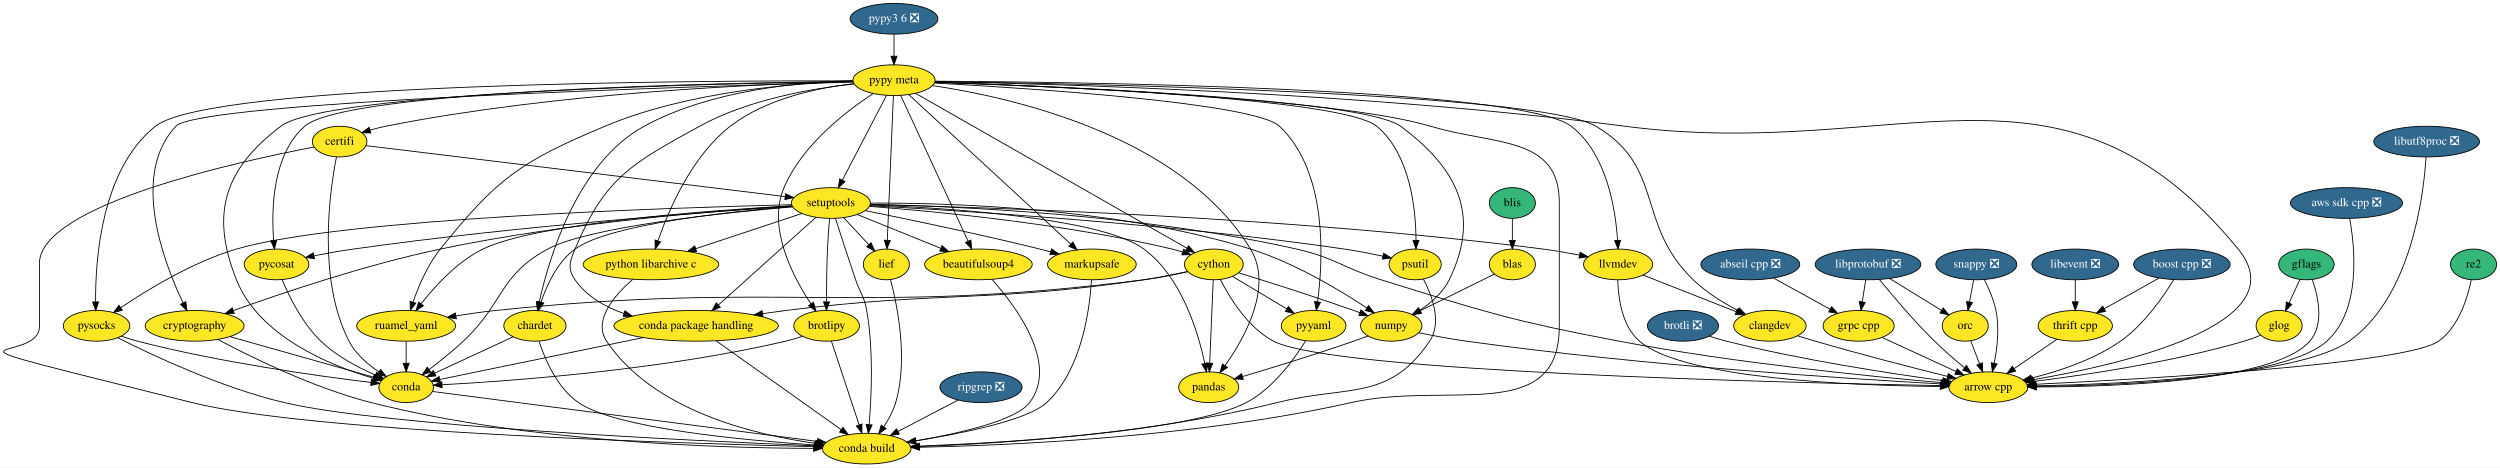
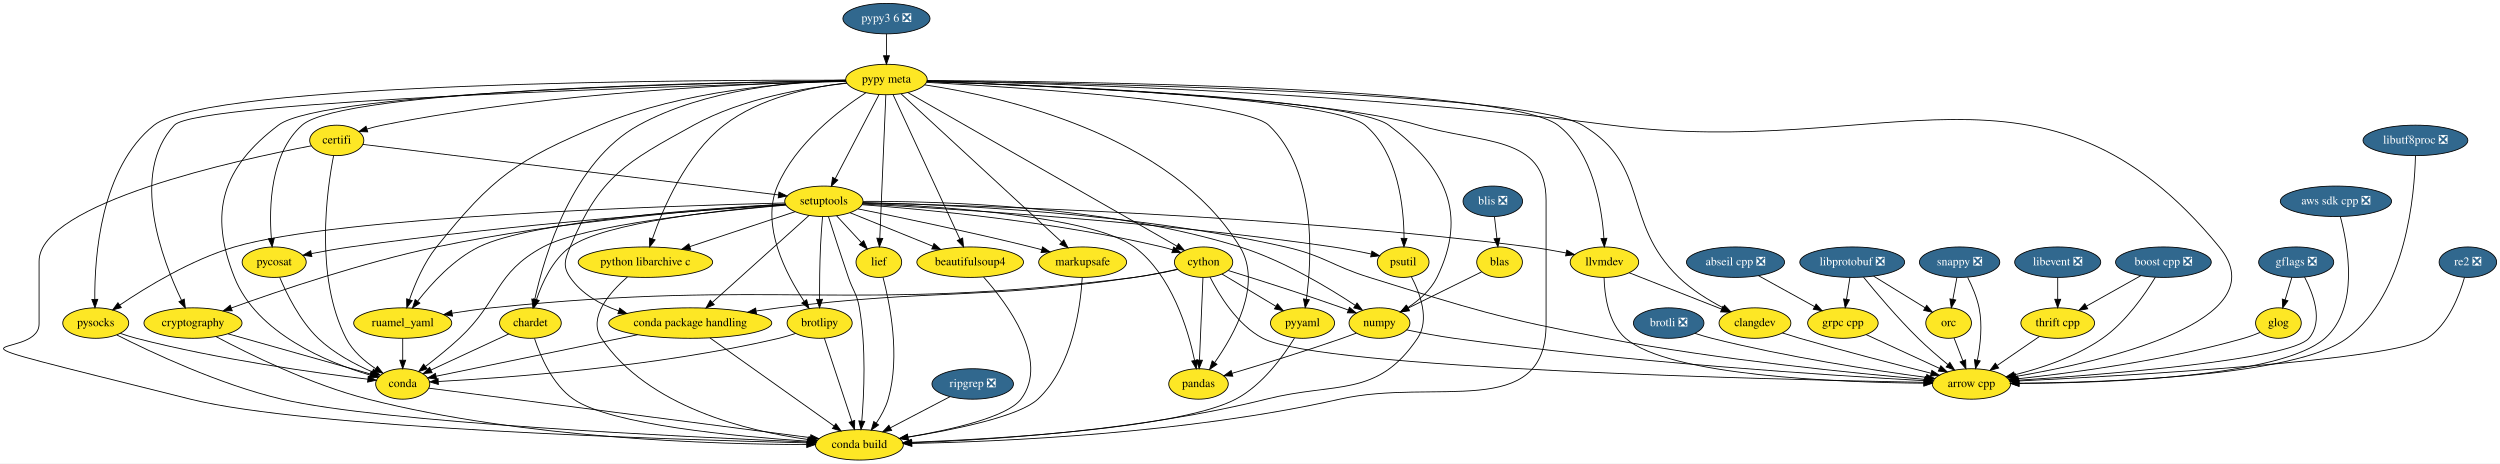
- <svg xmlns="http://www.w3.org/2000/svg" xmlns:xlink="http://www.w3.org/1999/xlink" width="2931pt" height="548pt" viewBox="0.00 0.00 2931.21 548.00">
+ <svg xmlns="http://www.w3.org/2000/svg" xmlns:xlink="http://www.w3.org/1999/xlink" width="2956pt" height="548pt" viewBox="0.00 0.00 2956.21 548.00">
  <g id="graph0" class="graph" transform="scale(1 1) rotate(0) translate(4 544)">
-     <polygon fill="white" stroke="transparent" points="-4,4 -4,-544 2927.21,-544 2927.21,4 -4,4" />
+     <polygon fill="white" stroke="transparent" points="-4,4 -4,-544 2952.21,-544 2952.21,4 -4,4" />
    <g id="node1" class="node">
      <g id="a_node1">
        <a xlink:href="https://github.com/conda-forge/arrow-cpp-feedstock" xlink:title="arrow cpp">
          <ellipse fill="#fde725" stroke="black" cx="2327.21" cy="-90" rx="46.29" ry="18" />
          <text text-anchor="middle" x="2327.21" y="-86.3" font-family="Times,serif" font-size="14.00">arrow cpp</text>
        </a>
      </g>
    </g>
    <g id="node2" class="node">
      <g id="a_node2">
        <a xlink:href="https://github.com/conda-forge/beautifulsoup4-feedstock" xlink:title="beautifulsoup4">
          <ellipse fill="#fde725" stroke="black" cx="1143.21" cy="-234" rx="63.09" ry="18" />
          <text text-anchor="middle" x="1143.21" y="-230.3" font-family="Times,serif" font-size="14.00">beautifulsoup4</text>
        </a>
      </g>
    </g>
    <g id="node3" class="node">
      <g id="a_node3">
        <a xlink:href="https://github.com/conda-forge/conda-build-feedstock" xlink:title="conda build">
          <ellipse fill="#fde725" stroke="black" cx="1012.21" cy="-18" rx="52" ry="18" />
          <text text-anchor="middle" x="1012.21" y="-14.3" font-family="Times,serif" font-size="14.00">conda build</text>
        </a>
      </g>
    </g>
    <g id="edge1" class="edge">
      <path fill="none" stroke="black" d="M1159.08,-216.39C1186.79,-185.36 1237.87,-117.59 1203.21,-72 1186.99,-50.66 1119.79,-35.67 1069.66,-27.2" />
      <polygon fill="black" stroke="black" points="1070,-23.71 1059.56,-25.54 1068.86,-30.62 1070,-23.71" />
    </g>
    <g id="node4" class="node">
      <g id="a_node4">
        <a xlink:href="https://github.com/conda-forge/boost-cpp-feedstock/pull/79" xlink:title="boost cpp ❎">
          <ellipse fill="#31688e" stroke="black" cx="2554.21" cy="-234" rx="56.59" ry="18" />
          <text text-anchor="middle" x="2554.21" y="-230.3" font-family="Times,serif" font-size="14.00" fill="white">boost cpp ❎</text>
        </a>
      </g>
    </g>
    <g id="edge2" class="edge">
      <path fill="none" stroke="black" d="M2544.67,-216.17C2532.56,-196.25 2509.9,-163.36 2482.21,-144 2451.08,-122.24 2410.25,-108.76 2378.31,-100.84" />
      <polygon fill="black" stroke="black" points="2378.81,-97.37 2368.27,-98.46 2377.19,-104.18 2378.81,-97.37" />
    </g>
    <g id="node5" class="node">
      <g id="a_node5">
        <a xlink:href="https://github.com/conda-forge/thrift-cpp-feedstock" xlink:title="thrift cpp">
          <ellipse fill="#fde725" stroke="black" cx="2429.21" cy="-162" rx="43.59" ry="18" />
          <text text-anchor="middle" x="2429.21" y="-158.3" font-family="Times,serif" font-size="14.00">thrift cpp</text>
        </a>
      </g>
    </g>
    <g id="edge3" class="edge">
      <path fill="none" stroke="black" d="M2527.39,-217.98C2508.6,-207.46 2483.35,-193.32 2463.16,-182.01" />
      <polygon fill="black" stroke="black" points="2464.71,-178.87 2454.28,-177.04 2461.29,-184.98 2464.71,-178.87" />
    </g>
    <g id="edge4" class="edge">
      <path fill="none" stroke="black" d="M2407.58,-146.15C2393.07,-136.2 2373.75,-122.94 2357.69,-111.92" />
      <polygon fill="black" stroke="black" points="2359.38,-108.84 2349.16,-106.07 2355.42,-114.61 2359.38,-108.84" />
    </g>
    <g id="node6" class="node">
      <g id="a_node6">
        <a xlink:href="https://github.com/conda-forge/brotli-feedstock/pull/24" xlink:title="brotli ❎">
          <ellipse fill="#31688e" stroke="black" cx="1969.21" cy="-162" rx="41.69" ry="18" />
          <text text-anchor="middle" x="1969.21" y="-158.3" font-family="Times,serif" font-size="14.00" fill="white">brotli ❎</text>
        </a>
      </g>
    </g>
    <g id="edge5" class="edge">
      <path fill="none" stroke="black" d="M2000.27,-149.82C2006.8,-147.7 2013.69,-145.64 2020.21,-144 2107.85,-121.96 2211.86,-106.11 2273.55,-97.76" />
      <polygon fill="black" stroke="black" points="2274.37,-101.19 2283.82,-96.39 2273.44,-94.25 2274.37,-101.19" />
    </g>
    <g id="node7" class="node">
      <g id="a_node7">
        <a xlink:href="https://github.com/conda-forge/brotlipy-feedstock" xlink:title="brotlipy">
          <ellipse fill="#fde725" stroke="black" cx="965.21" cy="-162" rx="38.5" ry="18" />
          <text text-anchor="middle" x="965.21" y="-158.3" font-family="Times,serif" font-size="14.00">brotlipy</text>
        </a>
      </g>
    </g>
    <g id="edge6" class="edge">
      <path fill="none" stroke="black" d="M970.78,-144.15C978.8,-119.94 993.65,-75.05 1003.23,-46.13" />
      <polygon fill="black" stroke="black" points="1006.67,-46.86 1006.49,-36.27 1000.03,-44.66 1006.67,-46.86" />
    </g>
    <g id="node8" class="node">
      <g id="a_node8">
        <a xlink:href="https://github.com/conda-forge/conda-feedstock" xlink:title="conda">
          <ellipse fill="#fde725" stroke="black" cx="472.21" cy="-90" rx="32" ry="18" />
          <text text-anchor="middle" x="472.21" y="-86.3" font-family="Times,serif" font-size="14.00">conda</text>
        </a>
      </g>
    </g>
    <g id="edge7" class="edge">
      <path fill="none" stroke="black" d="M936.84,-149.78C930.46,-147.59 923.66,-145.51 917.21,-144 771.65,-110 593.93,-97.18 514.31,-92.9" />
      <polygon fill="black" stroke="black" points="514.36,-89.4 504.19,-92.38 513.99,-96.39 514.36,-89.4" />
    </g>
    <g id="edge8" class="edge">
      <path fill="none" stroke="black" d="M503.18,-84.99C590.63,-73.65 840.46,-41.26 954.36,-26.5" />
      <polygon fill="black" stroke="black" points="954.82,-29.97 964.29,-25.21 953.92,-23.03 954.82,-29.97" />
    </g>
    <g id="node9" class="node">
      <g id="a_node9">
        <a xlink:href="https://github.com/conda-forge/certifi-feedstock" xlink:title="certifi">
          <ellipse fill="#fde725" stroke="black" cx="394.21" cy="-378" rx="32" ry="18" />
          <text text-anchor="middle" x="394.21" y="-374.3" font-family="Times,serif" font-size="14.00">certifi</text>
        </a>
      </g>
    </g>
    <g id="edge9" class="edge">
      <path fill="none" stroke="black" d="M364.2,-371.6C279.07,-355.42 42.21,-304.19 42.21,-235 42.21,-235 42.21,-235 42.21,-161 42.21,-113.69 -129.4,-159.61 221.21,-72 359.05,-37.55 789.06,-24.2 950.31,-20.32" />
      <polygon fill="black" stroke="black" points="950.62,-23.81 960.53,-20.07 950.45,-16.81 950.62,-23.81" />
    </g>
    <g id="edge10" class="edge">
      <path fill="none" stroke="black" d="M390.48,-359.99C382.6,-319.77 367.84,-216.77 405.21,-144 412.93,-128.96 427.07,-116.8 440.37,-107.94" />
      <polygon fill="black" stroke="black" points="442.29,-110.87 448.92,-102.6 438.58,-104.93 442.29,-110.87" />
    </g>
    <g id="node10" class="node">
      <g id="a_node10">
        <a xlink:href="https://github.com/conda-forge/setuptools-feedstock" xlink:title="setuptools">
          <ellipse fill="#fde725" stroke="black" cx="970.21" cy="-306" rx="46.29" ry="18" />
          <text text-anchor="middle" x="970.21" y="-302.3" font-family="Times,serif" font-size="14.00">setuptools</text>
        </a>
      </g>
    </g>
    <g id="edge11" class="edge">
      <path fill="none" stroke="black" d="M425.18,-373.24C518.52,-361.89 797.95,-327.93 916.3,-313.55" />
      <polygon fill="black" stroke="black" points="917.06,-316.98 926.57,-312.3 916.22,-310.04 917.06,-316.98" />
    </g>
    <g id="edge12" class="edge">
      <path fill="none" stroke="black" d="M1016.49,-304.42C1111.38,-302.38 1334.39,-293.19 1516.21,-252 1561.87,-241.66 1570.49,-229.87 1615.21,-216 1737.52,-178.07 1768.38,-167.83 1894.21,-144 2028.9,-118.49 2189.59,-102.56 2272.18,-95.41" />
      <polygon fill="black" stroke="black" points="2272.68,-98.88 2282.34,-94.54 2272.08,-91.91 2272.68,-98.88" />
    </g>
    <g id="edge13" class="edge">
      <path fill="none" stroke="black" d="M1001.14,-292.49C1028.32,-281.49 1068.21,-265.35 1098.8,-252.97" />
      <polygon fill="black" stroke="black" points="1100.43,-256.09 1108.38,-249.09 1097.8,-249.6 1100.43,-256.09" />
    </g>
    <g id="edge14" class="edge">
      <path fill="none" stroke="black" d="M975.61,-287.88C981.32,-269.93 990.66,-240.9 999.21,-216 1004.73,-199.91 1009.27,-196.76 1012.21,-180 1020.35,-133.5 1017.75,-78.27 1015.03,-46.08" />
      <polygon fill="black" stroke="black" points="1018.52,-45.73 1014.12,-36.09 1011.55,-46.36 1018.52,-45.73" />
    </g>
    <g id="edge15" class="edge">
      <path fill="none" stroke="black" d="M968.63,-287.83C967.75,-277.46 966.73,-263.98 966.21,-252 965.31,-231.29 965.08,-207.84 965.06,-190.22" />
      <polygon fill="black" stroke="black" points="968.56,-190.08 965.07,-180.07 961.56,-190.07 968.56,-190.08" />
    </g>
    <g id="edge16" class="edge">
      <path fill="none" stroke="black" d="M925.43,-301.51C846.69,-294.78 687.1,-278.31 638.21,-252 580.86,-221.15 586.89,-188.34 539.21,-144 526.68,-132.35 511.83,-120.43 499.3,-110.86" />
      <polygon fill="black" stroke="black" points="501.15,-107.87 491.06,-104.64 496.93,-113.46 501.15,-107.87" />
    </g>
    <g id="node11" class="node">
      <g id="a_node11">
        <a xlink:href="https://github.com/conda-forge/chardet-feedstock" xlink:title="chardet">
          <ellipse fill="#fde725" stroke="black" cx="623.21" cy="-162" rx="36.5" ry="18" />
          <text text-anchor="middle" x="623.21" y="-158.3" font-family="Times,serif" font-size="14.00">chardet</text>
        </a>
      </g>
    </g>
    <g id="edge17" class="edge">
      <path fill="none" stroke="black" d="M925.28,-301.87C851.82,-295.98 710.17,-281.13 670.21,-252 649.55,-236.94 637.16,-210.03 630.32,-189.73" />
      <polygon fill="black" stroke="black" points="633.64,-188.61 627.33,-180.1 626.96,-190.69 633.64,-188.61" />
    </g>
    <g id="node12" class="node">
      <g id="a_node12">
        <a xlink:href="https://github.com/conda-forge/cython-feedstock" xlink:title="cython">
          <ellipse fill="#fde725" stroke="black" cx="1419.21" cy="-234" rx="34.5" ry="18" />
          <text text-anchor="middle" x="1419.21" y="-230.3" font-family="Times,serif" font-size="14.00">cython</text>
        </a>
      </g>
    </g>
    <g id="edge18" class="edge">
      <path fill="none" stroke="black" d="M1015.44,-302C1090.13,-296.38 1243.6,-282.02 1370.21,-252 1374.3,-251.03 1378.53,-249.85 1382.71,-248.56" />
      <polygon fill="black" stroke="black" points="1383.86,-251.87 1392.28,-245.44 1381.69,-245.21 1383.86,-251.87" />
    </g>
    <g id="node13" class="node">
      <g id="a_node13">
        <a xlink:href="https://github.com/conda-forge/numpy-feedstock" xlink:title="numpy">
          <ellipse fill="#fde725" stroke="black" cx="1627.21" cy="-162" rx="36" ry="18" />
          <text text-anchor="middle" x="1627.21" y="-158.3" font-family="Times,serif" font-size="14.00">numpy</text>
        </a>
      </g>
    </g>
    <g id="edge19" class="edge">
      <path fill="none" stroke="black" d="M1016.51,-305.88C1105.14,-306.3 1304.06,-301.09 1462.21,-252 1513.35,-236.12 1566.91,-203.89 1598.65,-182.89" />
      <polygon fill="black" stroke="black" points="1600.65,-185.76 1607.01,-177.28 1596.75,-179.95 1600.65,-185.76" />
    </g>
    <g id="node14" class="node">
      <g id="a_node14">
        <a xlink:href="https://github.com/conda-forge/pandas-feedstock" xlink:title="pandas">
          <ellipse fill="#fde725" stroke="black" cx="1413.21" cy="-90" rx="35.19" ry="18" />
          <text text-anchor="middle" x="1413.21" y="-86.3" font-family="Times,serif" font-size="14.00">pandas</text>
        </a>
      </g>
    </g>
    <g id="edge20" class="edge">
      <path fill="none" stroke="black" d="M1016.2,-303.69C1103.08,-300.36 1287.12,-289.03 1337.21,-252 1381.32,-219.39 1400.8,-154.61 1408.59,-117.94" />
      <polygon fill="black" stroke="black" points="1412.06,-118.45 1410.57,-107.96 1405.19,-117.09 1412.06,-118.45" />
    </g>
    <g id="node15" class="node">
      <g id="a_node15">
        <a xlink:href="https://github.com/conda-forge/ruamel_yaml-feedstock" xlink:title="ruamel_yaml">
          <ellipse fill="#fde725" stroke="black" cx="472.21" cy="-162" rx="58" ry="18" />
          <text text-anchor="middle" x="472.21" y="-158.3" font-family="Times,serif" font-size="14.00">ruamel_yaml</text>
        </a>
      </g>
    </g>
    <g id="edge21" class="edge">
      <path fill="none" stroke="black" d="M924.55,-302.73C831.9,-297.55 625.26,-282.81 562.21,-252 532.19,-237.33 506.08,-208.69 489.82,-187.85" />
      <polygon fill="black" stroke="black" points="492.51,-185.6 483.68,-179.74 486.93,-189.82 492.51,-185.6" />
    </g>
    <g id="node16" class="node">
      <g id="a_node16">
        <a xlink:href="https://github.com/conda-forge/conda-package-handling-feedstock" xlink:title="conda package handling">
          <ellipse fill="#fde725" stroke="black" cx="812.21" cy="-162" rx="96.38" ry="18" />
          <text text-anchor="middle" x="812.21" y="-158.3" font-family="Times,serif" font-size="14.00">conda package handling</text>
        </a>
      </g>
    </g>
    <g id="edge22" class="edge">
      <path fill="none" stroke="black" d="M952.69,-289.26C924.99,-264.36 870.89,-215.74 838.51,-186.64" />
      <polygon fill="black" stroke="black" points="840.55,-183.77 830.77,-179.69 835.87,-188.97 840.55,-183.77" />
    </g>
    <g id="node17" class="node">
      <g id="a_node17">
        <a xlink:href="https://github.com/conda-forge/markupsafe-feedstock" xlink:title="markupsafe">
          <ellipse fill="#fde725" stroke="black" cx="1276.21" cy="-234" rx="52" ry="18" />
          <text text-anchor="middle" x="1276.21" y="-230.3" font-family="Times,serif" font-size="14.00">markupsafe</text>
        </a>
      </g>
    </g>
    <g id="edge23" class="edge">
      <path fill="none" stroke="black" d="M1010.69,-297C1059.41,-287.2 1143.6,-269.71 1215.21,-252 1219.29,-250.99 1223.51,-249.9 1227.75,-248.78" />
      <polygon fill="black" stroke="black" points="1228.83,-252.12 1237.57,-246.14 1227.01,-245.36 1228.83,-252.12" />
    </g>
    <g id="node18" class="node">
      <g id="a_node18">
        <a xlink:href="https://github.com/conda-forge/psutil-feedstock" xlink:title="psutil">
          <ellipse fill="#fde725" stroke="black" cx="1655.21" cy="-234" rx="30.59" ry="18" />
          <text text-anchor="middle" x="1655.21" y="-230.3" font-family="Times,serif" font-size="14.00">psutil</text>
        </a>
      </g>
    </g>
    <g id="edge24" class="edge">
      <path fill="none" stroke="black" d="M1015.72,-302.77C1116.44,-297.45 1365.61,-282.15 1572.21,-252 1587.08,-249.83 1603.31,-246.68 1617.43,-243.68" />
      <polygon fill="black" stroke="black" points="1618.27,-247.08 1627.3,-241.54 1616.79,-240.24 1618.27,-247.08" />
    </g>
    <g id="node19" class="node">
      <g id="a_node19">
        <a xlink:href="https://github.com/conda-forge/pycosat-feedstock" xlink:title="pycosat">
          <ellipse fill="#fde725" stroke="black" cx="320.21" cy="-234" rx="37.89" ry="18" />
          <text text-anchor="middle" x="320.21" y="-230.3" font-family="Times,serif" font-size="14.00">pycosat</text>
        </a>
      </g>
    </g>
    <g id="edge25" class="edge">
      <path fill="none" stroke="black" d="M925.04,-302.15C829.63,-295.81 600.69,-278.95 410.21,-252 395.26,-249.89 379.02,-247 364.5,-244.21" />
      <polygon fill="black" stroke="black" points="364.76,-240.69 354.27,-242.2 363.41,-247.56 364.76,-240.69" />
    </g>
    <g id="node20" class="node">
      <g id="a_node20">
        <a xlink:href="https://github.com/conda-forge/pysocks-feedstock" xlink:title="pysocks">
          <ellipse fill="#fde725" stroke="black" cx="109.21" cy="-162" rx="39" ry="18" />
          <text text-anchor="middle" x="109.21" y="-158.3" font-family="Times,serif" font-size="14.00">pysocks</text>
        </a>
      </g>
    </g>
    <g id="edge26" class="edge">
      <path fill="none" stroke="black" d="M924.07,-304.01C788.95,-300.7 395.87,-288.14 273.21,-252 222.08,-236.94 168.93,-204.47 137.48,-183.2" />
      <polygon fill="black" stroke="black" points="139.42,-180.29 129.2,-177.52 135.46,-186.06 139.42,-180.29" />
    </g>
    <g id="node21" class="node">
      <g id="a_node21">
        <a xlink:href="https://github.com/conda-forge/python-libarchive-c-feedstock" xlink:title="python libarchive c">
          <ellipse fill="#fde725" stroke="black" cx="759.21" cy="-234" rx="79.5" ry="18" />
          <text text-anchor="middle" x="759.21" y="-230.3" font-family="Times,serif" font-size="14.00">python libarchive c</text>
        </a>
      </g>
    </g>
    <g id="edge27" class="edge">
      <path fill="none" stroke="black" d="M936.31,-293.75C902.69,-282.6 850.72,-265.36 811.75,-252.43" />
      <polygon fill="black" stroke="black" points="812.74,-249.07 802.15,-249.25 810.54,-255.72 812.74,-249.07" />
    </g>
    <g id="node22" class="node">
      <g id="a_node22">
        <a xlink:href="https://github.com/conda-forge/llvmdev-feedstock" xlink:title="llvmdev">
          <ellipse fill="#fde725" stroke="black" cx="1893.21" cy="-234" rx="40.5" ry="18" />
          <text text-anchor="middle" x="1893.21" y="-230.3" font-family="Times,serif" font-size="14.00">llvmdev</text>
        </a>
      </g>
    </g>
    <g id="edge28" class="edge">
      <path fill="none" stroke="black" d="M1016.11,-304.14C1142.47,-301.32 1505.87,-290.25 1805.21,-252 1819.11,-250.22 1834.11,-247.59 1847.73,-244.93" />
      <polygon fill="black" stroke="black" points="1848.72,-248.3 1857.83,-242.9 1847.34,-241.44 1848.72,-248.3" />
    </g>
    <g id="node23" class="node">
      <g id="a_node23">
        <a xlink:href="https://github.com/conda-forge/cryptography-feedstock" xlink:title="cryptography">
          <ellipse fill="#fde725" stroke="black" cx="224.21" cy="-162" rx="58" ry="18" />
          <text text-anchor="middle" x="224.21" y="-158.3" font-family="Times,serif" font-size="14.00">cryptography</text>
        </a>
      </g>
    </g>
    <g id="edge29" class="edge">
      <path fill="none" stroke="black" d="M924.91,-302.54C842.18,-297.42 661.42,-283.41 512.21,-252 424.77,-233.59 325.85,-200.15 269.66,-179.91" />
      <polygon fill="black" stroke="black" points="270.61,-176.53 260.01,-176.42 268.22,-183.11 270.61,-176.53" />
    </g>
    <g id="node24" class="node">
      <g id="a_node24">
        <a xlink:href="https://github.com/conda-forge/lief-feedstock" xlink:title="lief">
          <ellipse fill="#fde725" stroke="black" cx="1035.21" cy="-234" rx="27" ry="18" />
          <text text-anchor="middle" x="1035.21" y="-230.3" font-family="Times,serif" font-size="14.00">lief</text>
        </a>
      </g>
    </g>
    <g id="edge30" class="edge">
      <path fill="none" stroke="black" d="M985.28,-288.76C994.01,-279.37 1005.12,-267.41 1014.64,-257.15" />
      <polygon fill="black" stroke="black" points="1017.3,-259.43 1021.54,-249.72 1012.17,-254.66 1017.3,-259.43" />
    </g>
    <g id="edge31" class="edge">
      <path fill="none" stroke="black" d="M628.05,-143.79C634.8,-123.18 649.13,-89.27 674.21,-72 718.05,-41.82 866.15,-27.92 951.06,-22.3" />
      <polygon fill="black" stroke="black" points="951.33,-25.79 961.09,-21.65 950.88,-18.8 951.33,-25.79" />
    </g>
    <g id="edge32" class="edge">
      <path fill="none" stroke="black" d="M597.59,-149.13C572.3,-137.4 533.5,-119.41 505.76,-106.55" />
      <polygon fill="black" stroke="black" points="506.99,-103.27 496.45,-102.24 504.05,-109.62 506.99,-103.27" />
    </g>
    <g id="edge33" class="edge">
      <path fill="none" stroke="black" d="M1426.83,-216.35C1437.47,-195.31 1458.93,-159.91 1489.21,-144 1558.05,-107.83 2094.3,-95.14 2270.97,-91.91" />
      <polygon fill="black" stroke="black" points="2271.16,-95.41 2281.09,-91.73 2271.03,-88.41 2271.16,-95.41" />
    </g>
    <g id="edge34" class="edge">
      <path fill="none" stroke="black" d="M1448.41,-224.11C1481.33,-213.95 1536.39,-196.59 1583.21,-180 1585.57,-179.16 1588,-178.28 1590.44,-177.38" />
      <polygon fill="black" stroke="black" points="1591.71,-180.64 1599.83,-173.85 1589.24,-174.09 1591.71,-180.64" />
    </g>
    <g id="edge35" class="edge">
      <path fill="none" stroke="black" d="M1418.48,-215.87C1417.46,-191.67 1415.58,-147.21 1414.36,-118.39" />
      <polygon fill="black" stroke="black" points="1417.85,-118.03 1413.93,-108.19 1410.86,-118.33 1417.85,-118.03" />
    </g>
    <g id="edge37" class="edge">
      <path fill="none" stroke="black" d="M1388.64,-225.47C1373.3,-222 1354.37,-218.17 1337.21,-216 1001.73,-173.55 913.54,-215.08 577.21,-180 562.13,-178.43 545.94,-176.12 530.88,-173.7" />
      <polygon fill="black" stroke="black" points="531.11,-170.19 520.67,-172.02 529.97,-177.1 531.11,-170.19" />
    </g>
    <g id="edge38" class="edge">
      <path fill="none" stroke="black" d="M1388.21,-225.67C1372.93,-222.28 1354.18,-218.48 1337.21,-216 1151.82,-188.94 1103.14,-202.99 917.21,-180 908.49,-178.92 899.38,-177.66 890.33,-176.31" />
      <polygon fill="black" stroke="black" points="890.57,-172.81 880.16,-174.77 889.52,-179.73 890.57,-172.81" />
    </g>
    <g id="node25" class="node">
      <g id="a_node25">
        <a xlink:href="https://github.com/conda-forge/pyyaml-feedstock" xlink:title="pyyaml">
          <ellipse fill="#fde725" stroke="black" cx="1536.21" cy="-162" rx="37.89" ry="18" />
          <text text-anchor="middle" x="1536.21" y="-158.3" font-family="Times,serif" font-size="14.00">pyyaml</text>
        </a>
      </g>
    </g>
    <g id="edge36" class="edge">
      <path fill="none" stroke="black" d="M1440.94,-220C1458.82,-209.3 1484.41,-193.99 1504.56,-181.93" />
      <polygon fill="black" stroke="black" points="1506.61,-184.79 1513.39,-176.65 1503.01,-178.78 1506.61,-184.79" />
    </g>
    <g id="edge39" class="edge">
      <path fill="none" stroke="black" d="M1659.26,-153.97C1675.88,-150.54 1696.56,-146.6 1715.21,-144 1919.34,-115.52 2164.06,-99.84 2271.74,-93.86" />
      <polygon fill="black" stroke="black" points="2271.93,-97.35 2281.73,-93.31 2271.55,-90.36 2271.93,-97.35" />
    </g>
    <g id="edge40" class="edge">
      <path fill="none" stroke="black" d="M1599.85,-150.11C1594.36,-148.01 1588.62,-145.89 1583.21,-144 1538.97,-128.58 1487.54,-112.84 1452.93,-102.57" />
      <polygon fill="black" stroke="black" points="1453.77,-99.17 1443.19,-99.69 1451.79,-105.88 1453.77,-99.17" />
    </g>
    <g id="edge42" class="edge">
      <path fill="none" stroke="black" d="M472.21,-143.7C472.21,-135.98 472.21,-126.71 472.21,-118.11" />
      <polygon fill="black" stroke="black" points="475.71,-118.1 472.21,-108.1 468.71,-118.1 475.71,-118.1" />
    </g>
    <g id="edge43" class="edge">
      <path fill="none" stroke="black" d="M835.54,-144.43C871.92,-118.6 942.15,-68.74 982.23,-40.28" />
      <polygon fill="black" stroke="black" points="984.42,-43.02 990.54,-34.38 980.36,-37.32 984.42,-43.02" />
    </g>
    <g id="edge44" class="edge">
      <path fill="none" stroke="black" d="M749.85,-148.16C680.4,-133.86 570.24,-111.18 511.74,-99.14" />
      <polygon fill="black" stroke="black" points="512.29,-95.68 501.79,-97.09 510.87,-102.53 512.29,-95.68" />
    </g>
    <g id="edge49" class="edge">
      <path fill="none" stroke="black" d="M1275.73,-215.83C1273.84,-182.92 1264.89,-110.79 1223.21,-72 1201.08,-51.41 1124.16,-35.85 1069.6,-27.08" />
      <polygon fill="black" stroke="black" points="1070.11,-23.62 1059.69,-25.52 1069.02,-30.53 1070.11,-23.62" />
    </g>
    <g id="edge50" class="edge">
      <path fill="none" stroke="black" d="M1664.92,-216.78C1674.91,-197.76 1687.09,-166.03 1672.21,-144 1624.2,-72.95 1576.37,-92.89 1493.21,-72 1345.75,-34.96 1166.41,-23.8 1073.95,-20.44" />
      <polygon fill="black" stroke="black" points="1074.04,-16.95 1063.92,-20.1 1073.79,-23.94 1074.04,-16.95" />
    </g>
    <g id="edge51" class="edge">
      <path fill="none" stroke="black" d="M326.73,-216.06C334.9,-196.64 350.51,-164.81 372.21,-144 390.44,-126.5 415.6,-113.21 436.12,-104.31" />
      <polygon fill="black" stroke="black" points="437.59,-107.49 445.47,-100.41 434.9,-101.03 437.59,-107.49" />
    </g>
    <g id="edge52" class="edge">
      <path fill="none" stroke="black" d="M134.11,-147.96C174.04,-127.74 255.41,-89.35 329.21,-72 446.51,-44.42 806.04,-27.29 950.84,-21.35" />
      <polygon fill="black" stroke="black" points="951.04,-24.85 960.89,-20.95 950.75,-17.85 951.04,-24.85" />
    </g>
    <g id="edge53" class="edge">
      <path fill="none" stroke="black" d="M138.15,-149.84C144.37,-147.7 150.96,-145.62 157.21,-144 253.88,-118.95 370.42,-102.92 431.04,-95.61" />
      <polygon fill="black" stroke="black" points="431.46,-99.08 440.98,-94.43 430.64,-92.13 431.46,-99.08" />
    </g>
    <g id="edge54" class="edge">
      <path fill="none" stroke="black" d="M737.93,-216.55C717.11,-198.4 690.76,-168.52 707.21,-144 761.75,-62.7 879.61,-34.24 951.8,-24.3" />
      <polygon fill="black" stroke="black" points="952.64,-27.72 962.11,-22.96 951.74,-20.78 952.64,-27.72" />
    </g>
    <g id="edge56" class="edge">
      <path fill="none" stroke="black" d="M1892.79,-215.66C1893.32,-195.24 1897.57,-161.84 1918.21,-144 1969.8,-99.39 2171.11,-91.83 2270.73,-90.87" />
      <polygon fill="black" stroke="black" points="2270.94,-94.37 2280.91,-90.8 2270.89,-87.37 2270.94,-94.37" />
    </g>
    <g id="node30" class="node">
      <g id="a_node30">
        <a xlink:href="https://github.com/conda-forge/clangdev-feedstock" xlink:title="clangdev">
          <ellipse fill="#fde725" stroke="black" cx="2071.21" cy="-162" rx="42.49" ry="18" />
          <text text-anchor="middle" x="2071.21" y="-158.3" font-family="Times,serif" font-size="14.00">clangdev</text>
        </a>
      </g>
    </g>
    <g id="edge57" class="edge">
      <path fill="none" stroke="black" d="M1922.6,-221.44C1952.44,-209.71 1998.82,-191.47 2031.82,-178.49" />
      <polygon fill="black" stroke="black" points="2033.15,-181.73 2041.18,-174.81 2030.59,-175.21 2033.15,-181.73" />
    </g>
    <g id="edge58" class="edge">
      <path fill="none" stroke="black" d="M251.35,-146.02C290,-125.46 363.72,-89.13 431.21,-72 615.72,-25.18 842.45,-18.54 949.97,-18.32" />
      <polygon fill="black" stroke="black" points="949.99,-21.82 959.99,-18.32 949.99,-14.82 949.99,-21.82" />
    </g>
    <g id="edge59" class="edge">
      <path fill="none" stroke="black" d="M265.72,-149.28C312.76,-136 388.81,-114.54 434.31,-101.7" />
      <polygon fill="black" stroke="black" points="435.41,-105.02 444.08,-98.94 433.51,-98.29 435.41,-105.02" />
    </g>
    <g id="edge60" class="edge">
      <path fill="none" stroke="black" d="M1040.13,-216.13C1048.01,-186.35 1061.1,-122.81 1046.21,-72 1043.29,-62.03 1037.85,-52.17 1032.17,-43.7" />
      <polygon fill="black" stroke="black" points="1034.92,-41.53 1026.25,-35.43 1029.23,-45.6 1034.92,-41.53" />
    </g>
    <g id="edge41" class="edge">
      <path fill="none" stroke="black" d="M1526.67,-144.22C1513.82,-123.38 1488.88,-88.56 1457.21,-72 1391.98,-37.9 1180.1,-25.26 1073.97,-20.98" />
      <polygon fill="black" stroke="black" points="1073.86,-17.47 1063.73,-20.58 1073.58,-24.47 1073.86,-17.47" />
    </g>
    <g id="node26" class="node">
      <g id="a_node26">
-         <a xlink:href="https://github.com/conda-forge/gflags-feedstock" xlink:title="gflags">
-           <ellipse fill="#35b779" stroke="black" cx="2700.21" cy="-234" rx="32.5" ry="18" />
-           <text text-anchor="middle" x="2700.21" y="-230.3" font-family="Times,serif" font-size="14.00">gflags</text>
+         <a xlink:href="https://github.com/conda-forge/gflags-feedstock/pull/24" xlink:title="gflags ❎">
+           <ellipse fill="#31688e" stroke="black" cx="2711.21" cy="-234" rx="44.39" ry="18" />
+           <text text-anchor="middle" x="2711.21" y="-230.3" font-family="Times,serif" font-size="14.00" fill="white">gflags ❎</text>
        </a>
      </g>
    </g>
    <g id="edge45" class="edge">
-       <path fill="none" stroke="black" d="M2707.1,-216.33C2714.03,-196.58 2721.46,-163.84 2704.21,-144 2663.41,-97.06 2478.85,-90.49 2383.95,-90.31" />
-       <polygon fill="black" stroke="black" points="2383.67,-86.81 2373.67,-90.31 2383.67,-93.81 2383.67,-86.81" />
+       <path fill="none" stroke="black" d="M2721.09,-216.4C2731.39,-196.71 2743.76,-164.04 2726.21,-144 2703.9,-118.53 2486.71,-101.25 2382.48,-94.36" />
+       <polygon fill="black" stroke="black" points="2382.66,-90.86 2372.45,-93.7 2382.2,-97.85 2382.66,-90.86" />
    </g>
    <g id="node27" class="node">
      <g id="a_node27">
        <a xlink:href="https://github.com/conda-forge/glog-feedstock" xlink:title="glog">
-           <ellipse fill="#fde725" stroke="black" cx="2668.21" cy="-162" rx="27" ry="18" />
-           <text text-anchor="middle" x="2668.21" y="-158.3" font-family="Times,serif" font-size="14.00">glog</text>
+           <ellipse fill="#fde725" stroke="black" cx="2690.21" cy="-162" rx="27" ry="18" />
+           <text text-anchor="middle" x="2690.21" y="-158.3" font-family="Times,serif" font-size="14.00">glog</text>
        </a>
      </g>
    </g>
    <g id="edge46" class="edge">
-       <path fill="none" stroke="black" d="M2692.62,-216.41C2688.84,-208.13 2684.17,-197.92 2679.94,-188.66" />
-       <polygon fill="black" stroke="black" points="2683.08,-187.11 2675.74,-179.47 2676.71,-190.02 2683.08,-187.11" />
+       <path fill="none" stroke="black" d="M2706.12,-216.05C2703.72,-208.06 2700.81,-198.33 2698.13,-189.4" />
+       <polygon fill="black" stroke="black" points="2701.47,-188.36 2695.24,-179.79 2694.77,-190.37 2701.47,-188.36" />
    </g>
    <g id="edge47" class="edge">
-       <path fill="none" stroke="black" d="M2646.4,-150.92C2640.28,-148.38 2633.57,-145.86 2627.21,-144 2542.98,-119.42 2441.92,-104.44 2381.23,-96.94" />
-       <polygon fill="black" stroke="black" points="2381.46,-93.44 2371.11,-95.71 2380.62,-100.39 2381.46,-93.44" />
+       <path fill="none" stroke="black" d="M2668.41,-150.87C2662.3,-148.33 2655.58,-145.82 2649.21,-144 2557.16,-117.72 2446.35,-103.04 2381.64,-96.1" />
+       <polygon fill="black" stroke="black" points="2381.97,-92.62 2371.66,-95.05 2381.24,-99.58 2381.97,-92.62" />
    </g>
    <g id="node28" class="node">
      <g id="a_node28">
        <a xlink:href="https://github.com/conda-forge/libevent-feedstock/pull/19" xlink:title="libevent ❎">
          <ellipse fill="#31688e" stroke="black" cx="2429.21" cy="-234" rx="50.89" ry="18" />
          <text text-anchor="middle" x="2429.21" y="-230.3" font-family="Times,serif" font-size="14.00" fill="white">libevent ❎</text>
        </a>
      </g>
    </g>
    <g id="edge48" class="edge">
      <path fill="none" stroke="black" d="M2429.21,-215.7C2429.21,-207.98 2429.21,-198.71 2429.21,-190.11" />
      <polygon fill="black" stroke="black" points="2432.71,-190.1 2429.21,-180.1 2425.71,-190.1 2432.71,-190.1" />
    </g>
    <g id="node29" class="node">
      <g id="a_node29">
-         <a xlink:href="https://github.com/conda-forge/re2-feedstock" xlink:title="re2">
-           <ellipse fill="#35b779" stroke="black" cx="2896.21" cy="-234" rx="27" ry="18" />
-           <text text-anchor="middle" x="2896.21" y="-230.3" font-family="Times,serif" font-size="14.00">re2</text>
+         <a xlink:href="https://github.com/conda-forge/re2-feedstock/pull/44" xlink:title="re2 ❎">
+           <ellipse fill="#31688e" stroke="black" cx="2914.21" cy="-234" rx="34" ry="18" />
+           <text text-anchor="middle" x="2914.21" y="-230.3" font-family="Times,serif" font-size="14.00" fill="white">re2 ❎</text>
        </a>
      </g>
    </g>
    <g id="edge55" class="edge">
-       <path fill="none" stroke="black" d="M2893.56,-216.03C2889.35,-195.33 2879.03,-160.99 2855.21,-144 2817.37,-117.01 2511.14,-99.64 2383.13,-93.49" />
-       <polygon fill="black" stroke="black" points="2383.28,-90 2373.13,-93.02 2382.95,-96.99 2383.28,-90" />
+       <path fill="none" stroke="black" d="M2910.21,-215.94C2904.37,-195.15 2891.35,-160.73 2866.21,-144 2826.62,-117.66 2513.09,-99.86 2383.24,-93.54" />
+       <polygon fill="black" stroke="black" points="2383.25,-90.04 2373.1,-93.06 2382.92,-97.03 2383.25,-90.04" />
    </g>
    <g id="edge68" class="edge">
      <path fill="none" stroke="black" d="M2103.63,-150.29C2110.41,-148.14 2117.53,-145.94 2124.21,-144 2177.04,-128.64 2238.2,-112.96 2279.46,-102.68" />
      <polygon fill="black" stroke="black" points="2280.39,-106.05 2289.25,-100.25 2278.7,-99.26 2280.39,-106.05" />
    </g>
    <g id="node31" class="node">
      <g id="a_node31">
        <a xlink:href="https://github.com/conda-forge/libprotobuf-feedstock/pull/70" xlink:title="libprotobuf ❎">
          <ellipse fill="#31688e" stroke="black" cx="2186.21" cy="-234" rx="61.99" ry="18" />
          <text text-anchor="middle" x="2186.21" y="-230.3" font-family="Times,serif" font-size="14.00" fill="white">libprotobuf ❎</text>
        </a>
      </g>
    </g>
    <g id="edge61" class="edge">
      <path fill="none" stroke="black" d="M2199.59,-216.25C2214.59,-197.84 2240,-167.73 2264.21,-144 2275.21,-133.21 2288.13,-122.11 2299.39,-112.87" />
      <polygon fill="black" stroke="black" points="2301.68,-115.52 2307.24,-106.5 2297.27,-110.08 2301.68,-115.52" />
    </g>
    <g id="node32" class="node">
      <g id="a_node32">
        <a xlink:href="https://github.com/conda-forge/grpc-cpp-feedstock" xlink:title="grpc cpp">
          <ellipse fill="#fde725" stroke="black" cx="2175.21" cy="-162" rx="41.69" ry="18" />
          <text text-anchor="middle" x="2175.21" y="-158.3" font-family="Times,serif" font-size="14.00">grpc cpp</text>
        </a>
      </g>
    </g>
    <g id="edge62" class="edge">
      <path fill="none" stroke="black" d="M2183.49,-215.7C2182.28,-207.98 2180.82,-198.71 2179.47,-190.11" />
      <polygon fill="black" stroke="black" points="2182.91,-189.44 2177.9,-180.1 2175.99,-190.53 2182.91,-189.44" />
    </g>
    <g id="node33" class="node">
      <g id="a_node33">
        <a xlink:href="https://github.com/conda-forge/orc-feedstock" xlink:title="orc">
          <ellipse fill="#fde725" stroke="black" cx="2300.21" cy="-162" rx="27" ry="18" />
          <text text-anchor="middle" x="2300.21" y="-158.3" font-family="Times,serif" font-size="14.00">orc</text>
        </a>
      </g>
    </g>
    <g id="edge63" class="edge">
      <path fill="none" stroke="black" d="M2211.51,-217.46C2229.55,-206.39 2253.8,-191.5 2272.38,-180.09" />
      <polygon fill="black" stroke="black" points="2274.31,-183.01 2281,-174.8 2270.64,-177.05 2274.31,-183.01" />
    </g>
    <g id="edge64" class="edge">
      <path fill="none" stroke="black" d="M2202.73,-148.32C2226.99,-137.15 2262.56,-120.77 2289.47,-108.38" />
      <polygon fill="black" stroke="black" points="2290.98,-111.54 2298.6,-104.18 2288.05,-105.18 2290.98,-111.54" />
    </g>
    <g id="edge65" class="edge">
      <path fill="none" stroke="black" d="M2306.61,-144.41C2309.72,-136.34 2313.54,-126.43 2317.04,-117.35" />
      <polygon fill="black" stroke="black" points="2320.33,-118.55 2320.67,-107.96 2313.8,-116.03 2320.33,-118.55" />
    </g>
    <g id="node34" class="node">
      <g id="a_node34">
        <a xlink:href="https://github.com/conda-forge/snappy-feedstock/pull/27" xlink:title="snappy ❎">
          <ellipse fill="#31688e" stroke="black" cx="2313.21" cy="-234" rx="47.5" ry="18" />
          <text text-anchor="middle" x="2313.21" y="-230.3" font-family="Times,serif" font-size="14.00" fill="white">snappy ❎</text>
        </a>
      </g>
    </g>
    <g id="edge66" class="edge">
      <path fill="none" stroke="black" d="M2322.75,-215.93C2327.85,-205.82 2333.6,-192.57 2336.21,-180 2340.44,-159.6 2337.77,-136.14 2334.26,-118.43" />
      <polygon fill="black" stroke="black" points="2337.58,-117.24 2332.03,-108.22 2330.75,-118.74 2337.58,-117.24" />
    </g>
    <g id="edge67" class="edge">
      <path fill="none" stroke="black" d="M2309.99,-215.7C2308.56,-207.98 2306.84,-198.71 2305.24,-190.11" />
      <polygon fill="black" stroke="black" points="2308.65,-189.3 2303.38,-180.1 2301.77,-190.58 2308.65,-189.3" />
    </g>
    <g id="node35" class="node">
      <g id="a_node35">
        <a xlink:href="https://github.com/conda-forge/aws-sdk-cpp-feedstock/pull/126" xlink:title="aws sdk cpp ❎">
-           <ellipse fill="#31688e" stroke="black" cx="2747.21" cy="-306" rx="65.79" ry="18" />
-           <text text-anchor="middle" x="2747.21" y="-302.3" font-family="Times,serif" font-size="14.00" fill="white">aws sdk cpp ❎</text>
+           <ellipse fill="#31688e" stroke="black" cx="2758.21" cy="-306" rx="65.79" ry="18" />
+           <text text-anchor="middle" x="2758.21" y="-302.3" font-family="Times,serif" font-size="14.00" fill="white">aws sdk cpp ❎</text>
        </a>
      </g>
    </g>
    <g id="edge69" class="edge">
-       <path fill="none" stroke="black" d="M2750.91,-287.97C2757.04,-254.65 2764.92,-180.86 2724.21,-144 2675.34,-99.76 2481.11,-91.98 2383.63,-90.92" />
-       <polygon fill="black" stroke="black" points="2383.4,-87.42 2373.37,-90.83 2383.34,-94.42 2383.4,-87.42" />
+       <path fill="none" stroke="black" d="M2763.42,-287.81C2772.42,-254.21 2786.23,-179.94 2745.21,-144 2692.54,-97.86 2484.92,-91.09 2383.53,-90.61" />
+       <polygon fill="black" stroke="black" points="2383.48,-87.11 2373.47,-90.58 2383.46,-94.11 2383.48,-87.11" />
    </g>
    <g id="node36" class="node">
      <g id="a_node36">
        <a xlink:href="https://github.com/conda-forge/blas-feedstock" xlink:title="blas">
          <ellipse fill="#fde725" stroke="black" cx="1769.21" cy="-234" rx="27" ry="18" />
          <text text-anchor="middle" x="1769.21" y="-230.3" font-family="Times,serif" font-size="14.00">blas</text>
        </a>
      </g>
    </g>
    <g id="edge70" class="edge">
      <path fill="none" stroke="black" d="M1747.95,-222.52C1724.97,-211.19 1688.03,-192.98 1661.05,-179.68" />
      <polygon fill="black" stroke="black" points="1662.48,-176.48 1651.96,-175.2 1659.38,-182.76 1662.48,-176.48" />
    </g>
    <g id="node37" class="node">
      <g id="a_node37">
-         <a xlink:href="https://github.com/conda-forge/blis-feedstock" xlink:title="blis">
-           <ellipse fill="#35b779" stroke="black" cx="1769.21" cy="-306" rx="27" ry="18" />
-           <text text-anchor="middle" x="1769.21" y="-302.3" font-family="Times,serif" font-size="14.00">blis</text>
+         <a xlink:href="https://github.com/conda-forge/blis-feedstock/pull/18" xlink:title="blis ❎">
+           <ellipse fill="#31688e" stroke="black" cx="1761.21" cy="-306" rx="35.19" ry="18" />
+           <text text-anchor="middle" x="1761.21" y="-302.3" font-family="Times,serif" font-size="14.00" fill="white">blis ❎</text>
        </a>
      </g>
    </g>
    <g id="edge71" class="edge">
-       <path fill="none" stroke="black" d="M1769.21,-287.7C1769.21,-279.98 1769.21,-270.71 1769.21,-262.11" />
-       <polygon fill="black" stroke="black" points="1772.71,-262.1 1769.21,-252.1 1765.71,-262.1 1772.71,-262.1" />
+       <path fill="none" stroke="black" d="M1763.18,-287.7C1764.07,-279.98 1765.13,-270.71 1766.11,-262.11" />
+       <polygon fill="black" stroke="black" points="1769.59,-262.44 1767.25,-252.1 1762.64,-261.64 1769.59,-262.44" />
    </g>
    <g id="node38" class="node">
      <g id="a_node38">
        <a xlink:href="https://github.com/conda-forge/libutf8proc-feedstock/pull/11" xlink:title="libutf8proc ❎">
-           <ellipse fill="#31688e" stroke="black" cx="2841.21" cy="-378" rx="61.99" ry="18" />
-           <text text-anchor="middle" x="2841.21" y="-374.3" font-family="Times,serif" font-size="14.00" fill="white">libutf8proc ❎</text>
+           <ellipse fill="#31688e" stroke="black" cx="2852.21" cy="-378" rx="61.99" ry="18" />
+           <text text-anchor="middle" x="2852.21" y="-374.3" font-family="Times,serif" font-size="14.00" fill="white">libutf8proc ❎</text>
        </a>
      </g>
    </g>
    <g id="edge72" class="edge">
-       <path fill="none" stroke="black" d="M2840.51,-359.72C2837.66,-315.06 2823.23,-195.68 2750.21,-144 2692.38,-103.08 2484.52,-93.72 2383.33,-91.6" />
-       <polygon fill="black" stroke="black" points="2383.36,-88.1 2373.3,-91.41 2383.23,-95.1 2383.36,-88.1" />
+       <path fill="none" stroke="black" d="M2852.23,-359.85C2851.27,-315.49 2841.89,-196.79 2771.21,-144 2711.17,-99.15 2489.15,-91.81 2383.62,-90.9" />
+       <polygon fill="black" stroke="black" points="2383.5,-87.4 2373.48,-90.83 2383.45,-94.4 2383.5,-87.4" />
    </g>
    <g id="node39" class="node">
      <g id="a_node39">
        <a xlink:href="https://github.com/conda-forge/pypy3.6-feedstock/pull/25" xlink:title="pypy3 6 ❎">
          <ellipse fill="#31688e" stroke="black" cx="1044.21" cy="-522" rx="51.5" ry="18" />
          <text text-anchor="middle" x="1044.21" y="-518.3" font-family="Times,serif" font-size="14.00" fill="white">pypy3 6 ❎</text>
        </a>
      </g>
    </g>
    <g id="node40" class="node">
      <g id="a_node40">
        <a xlink:href="https://github.com/conda-forge/pypy-meta-feedstock" xlink:title="pypy meta">
          <ellipse fill="#fde725" stroke="black" cx="1044.21" cy="-450" rx="48.19" ry="18" />
          <text text-anchor="middle" x="1044.21" y="-446.3" font-family="Times,serif" font-size="14.00">pypy meta</text>
        </a>
      </g>
    </g>
    <g id="edge73" class="edge">
      <path fill="none" stroke="black" d="M1044.21,-503.7C1044.21,-495.98 1044.21,-486.71 1044.21,-478.11" />
      <polygon fill="black" stroke="black" points="1047.71,-478.1 1044.21,-468.1 1040.71,-478.1 1047.71,-478.1" />
    </g>
    <g id="edge74" class="edge">
      <path fill="none" stroke="black" d="M1092.28,-448.31C1222.85,-445.96 1594.86,-435.96 1901.21,-396 2224.37,-353.84 2413.62,-504.06 2620.21,-252 2692.33,-164.01 2482.22,-116.37 2379.8,-98.88" />
      <polygon fill="black" stroke="black" points="2380.09,-95.38 2369.65,-97.19 2378.93,-102.29 2380.09,-95.38" />
    </g>
    <g id="edge75" class="edge">
      <path fill="none" stroke="black" d="M1051.98,-432.21C1069.14,-395.11 1110.4,-305.92 1131.03,-261.32" />
      <polygon fill="black" stroke="black" points="1134.32,-262.56 1135.34,-252.01 1127.96,-259.62 1134.32,-262.56" />
    </g>
    <g id="edge76" class="edge">
      <path fill="none" stroke="black" d="M1092.12,-447.52C1219.53,-443.17 1564.44,-428.66 1673.21,-396 1747.82,-373.6 1824.21,-384.9 1824.21,-307 1824.21,-307 1824.21,-307 1824.21,-161 1824.21,-45.57 1692.82,-97.35 1580.21,-72 1399.5,-31.33 1179.68,-21.79 1074.34,-19.61" />
      <polygon fill="black" stroke="black" points="1074.27,-16.11 1064.2,-19.42 1074.13,-23.11 1074.27,-16.11" />
    </g>
    <g id="edge77" class="edge">
      <path fill="none" stroke="black" d="M1019.76,-434.3C988.66,-413.99 936.43,-374.11 915.21,-324 895.39,-277.19 925.47,-219.8 946.87,-187.72" />
      <polygon fill="black" stroke="black" points="949.83,-189.59 952.63,-179.37 944.07,-185.62 949.83,-189.59" />
    </g>
    <g id="edge78" class="edge">
      <path fill="none" stroke="black" d="M996.27,-448.45C844.05,-446.29 378.5,-436.42 325.21,-396 258.86,-345.68 242.44,-293.38 273.21,-216 299.65,-149.5 383.29,-115.44 433.33,-100.59" />
      <polygon fill="black" stroke="black" points="434.5,-103.9 443.16,-97.79 432.58,-97.16 434.5,-103.9" />
    </g>
    <g id="edge79" class="edge">
      <path fill="none" stroke="black" d="M996.2,-448.24C894.27,-445.86 649.15,-436.07 448.21,-396 442.28,-394.82 436.08,-393.22 430.09,-391.48" />
      <polygon fill="black" stroke="black" points="430.86,-388.06 420.28,-388.46 428.8,-394.75 430.86,-388.06" />
    </g>
    <g id="edge80" class="edge">
      <path fill="none" stroke="black" d="M1035.43,-432.15C1022.63,-407.6 998.75,-361.77 983.71,-332.91" />
      <polygon fill="black" stroke="black" points="986.7,-331.08 978.98,-323.82 980.49,-334.31 986.7,-331.08" />
    </g>
    <g id="edge81" class="edge">
      <path fill="none" stroke="black" d="M996,-449.41C935.29,-447.96 829.46,-438.76 751.21,-396 672.75,-353.12 639.74,-241.72 628.32,-190.05" />
      <polygon fill="black" stroke="black" points="631.68,-189.04 626.2,-179.97 624.83,-190.48 631.68,-189.04" />
    </g>
    <g id="edge82" class="edge">
      <path fill="none" stroke="black" d="M1069.39,-434.63C1135.69,-396.79 1314.95,-294.5 1387.79,-252.93" />
      <polygon fill="black" stroke="black" points="1389.59,-255.93 1396.54,-247.94 1386.12,-249.85 1389.59,-255.93" />
    </g>
    <g id="edge83" class="edge">
      <path fill="none" stroke="black" d="M1092.05,-447.57C1225.46,-443.2 1594.71,-428.28 1638.21,-396 1705.59,-345.99 1732.04,-291.4 1695.21,-216 1687.88,-201 1674.02,-189 1660.72,-180.25" />
      <polygon fill="black" stroke="black" points="1662.49,-177.22 1652.13,-174.96 1658.82,-183.18 1662.49,-177.22" />
    </g>
    <g id="edge84" class="edge">
      <path fill="none" stroke="black" d="M1089.55,-443.64C1179.91,-430.23 1380.71,-386 1462.21,-252 1488.97,-208 1455.65,-148.27 1432.3,-115.33" />
      <polygon fill="black" stroke="black" points="1435.06,-113.17 1426.33,-107.17 1429.41,-117.31 1435.06,-113.17" />
    </g>
    <g id="edge86" class="edge">
      <path fill="none" stroke="black" d="M996.19,-448.68C928.66,-446.67 802.95,-437.1 705.21,-396 606.55,-354.52 579.18,-335.48 512.21,-252 497.36,-233.49 486.79,-208.6 480.25,-189.84" />
      <polygon fill="black" stroke="black" points="483.5,-188.53 477.04,-180.13 476.86,-190.73 483.5,-188.53" />
    </g>
    <g id="edge87" class="edge">
      <path fill="none" stroke="black" d="M997.44,-445.61C949.39,-440.47 873.7,-427.66 816.21,-396 736.38,-352.03 705.38,-336.08 670.21,-252 664.03,-237.24 661.08,-229.14 670.21,-216 683.73,-196.52 705.33,-184.18 727.65,-176.38" />
      <polygon fill="black" stroke="black" points="728.78,-179.69 737.23,-173.31 726.64,-173.03 728.78,-179.69" />
    </g>
    <g id="edge88" class="edge">
      <path fill="none" stroke="black" d="M1061.64,-432.92C1102.39,-395.33 1203.95,-301.65 1251.24,-258.03" />
      <polygon fill="black" stroke="black" points="1253.91,-260.33 1258.88,-250.98 1249.16,-255.19 1253.91,-260.33" />
    </g>
    <g id="edge89" class="edge">
      <path fill="none" stroke="black" d="M1092.29,-447.58C1221.79,-443.32 1570.82,-428.9 1610.21,-396 1649.47,-363.21 1656,-299.25 1656.26,-262.58" />
      <polygon fill="black" stroke="black" points="1659.75,-262.11 1656.17,-252.15 1652.75,-262.18 1659.75,-262.11" />
    </g>
    <g id="edge90" class="edge">
      <path fill="none" stroke="black" d="M996.08,-448.6C847.19,-446.91 401.24,-438.35 353.21,-396 315.48,-362.74 314.06,-298.95 316.84,-262.45" />
      <polygon fill="black" stroke="black" points="320.36,-262.34 317.8,-252.06 313.39,-261.69 320.36,-262.34" />
    </g>
    <g id="edge91" class="edge">
      <path fill="none" stroke="black" d="M995.99,-449.22C823.26,-449.6 242.34,-447.02 178.21,-396 114.85,-345.59 107.71,-239.81 108.1,-190.01" />
      <polygon fill="black" stroke="black" points="111.6,-190.07 108.29,-180 104.6,-189.93 111.6,-190.07" />
    </g>
    <g id="edge92" class="edge">
      <path fill="none" stroke="black" d="M997.12,-445.98C955.26,-441.14 894.34,-428.57 852.21,-396 807.12,-361.14 779.98,-297.77 767.49,-261.81" />
      <polygon fill="black" stroke="black" points="770.7,-260.39 764.21,-252.02 764.06,-262.61 770.7,-260.39" />
    </g>
    <g id="edge93" class="edge">
      <path fill="none" stroke="black" d="M1092.25,-448.85C1255.05,-447.91 1779.04,-441.37 1838.21,-396 1879.81,-364.1 1890.16,-299.05 1892.6,-262.14" />
      <polygon fill="black" stroke="black" points="1896.1,-262.26 1893.11,-252.1 1889.11,-261.91 1896.1,-262.26" />
    </g>
    <g id="edge94" class="edge">
      <path fill="none" stroke="black" d="M996.46,-447.78C822.26,-443.11 229.56,-425.13 202.21,-396 148.86,-339.19 187.79,-236.73 210.68,-188.9" />
      <polygon fill="black" stroke="black" points="213.87,-190.35 215.15,-179.83 207.59,-187.25 213.87,-190.35" />
    </g>
    <g id="edge95" class="edge">
      <path fill="none" stroke="black" d="M1043.49,-431.85C1041.93,-394.83 1038.24,-307.18 1036.36,-262.39" />
      <polygon fill="black" stroke="black" points="1039.85,-262.08 1035.93,-252.23 1032.86,-262.37 1039.85,-262.08" />
    </g>
    <g id="edge85" class="edge">
      <path fill="none" stroke="black" d="M1091.78,-446.61C1201.91,-440.62 1467.22,-423.49 1496.21,-396 1552.97,-342.18 1547.39,-239.36 1540.83,-190.32" />
      <polygon fill="black" stroke="black" points="1544.25,-189.56 1539.35,-180.17 1537.32,-190.56 1544.25,-189.56" />
    </g>
    <g id="edge96" class="edge">
      <path fill="none" stroke="black" d="M1092.18,-448.43C1258.02,-446.1 1800.55,-435.53 1867.21,-396 1948.66,-347.7 1913.17,-281.87 1981.21,-216 1996.27,-201.42 2016.08,-189.2 2033.28,-180.18" />
      <polygon fill="black" stroke="black" points="2035.17,-183.15 2042.52,-175.51 2032.01,-176.9 2035.17,-183.15" />
    </g>
    <g id="node41" class="node">
      <g id="a_node41">
        <a xlink:href="https://github.com/conda-forge/ripgrep-feedstock/pull/15" xlink:title="ripgrep ❎">
          <ellipse fill="#31688e" stroke="black" cx="1146.21" cy="-90" rx="48.19" ry="18" />
          <text text-anchor="middle" x="1146.21" y="-86.3" font-family="Times,serif" font-size="14.00" fill="white">ripgrep ❎</text>
        </a>
      </g>
    </g>
    <g id="edge97" class="edge">
      <path fill="none" stroke="black" d="M1119.41,-75C1099.14,-64.41 1071.07,-49.75 1048.74,-38.09" />
      <polygon fill="black" stroke="black" points="1050.36,-34.98 1039.88,-33.45 1047.12,-41.19 1050.36,-34.98" />
    </g>
    <g id="node42" class="node">
      <g id="a_node42">
        <a xlink:href="https://github.com/conda-forge/abseil-cpp-feedstock/pull/15" xlink:title="abseil cpp ❎">
          <ellipse fill="#31688e" stroke="black" cx="2048.21" cy="-234" rx="58" ry="18" />
          <text text-anchor="middle" x="2048.21" y="-230.3" font-family="Times,serif" font-size="14.00" fill="white">abseil cpp ❎</text>
        </a>
      </g>
    </g>
    <g id="edge98" class="edge">
      <path fill="none" stroke="black" d="M2075.45,-217.98C2094.88,-207.28 2121.12,-192.81 2141.81,-181.41" />
      <polygon fill="black" stroke="black" points="2143.52,-184.46 2150.59,-176.57 2140.14,-178.33 2143.52,-184.46" />
    </g>
  </g>
</svg>
